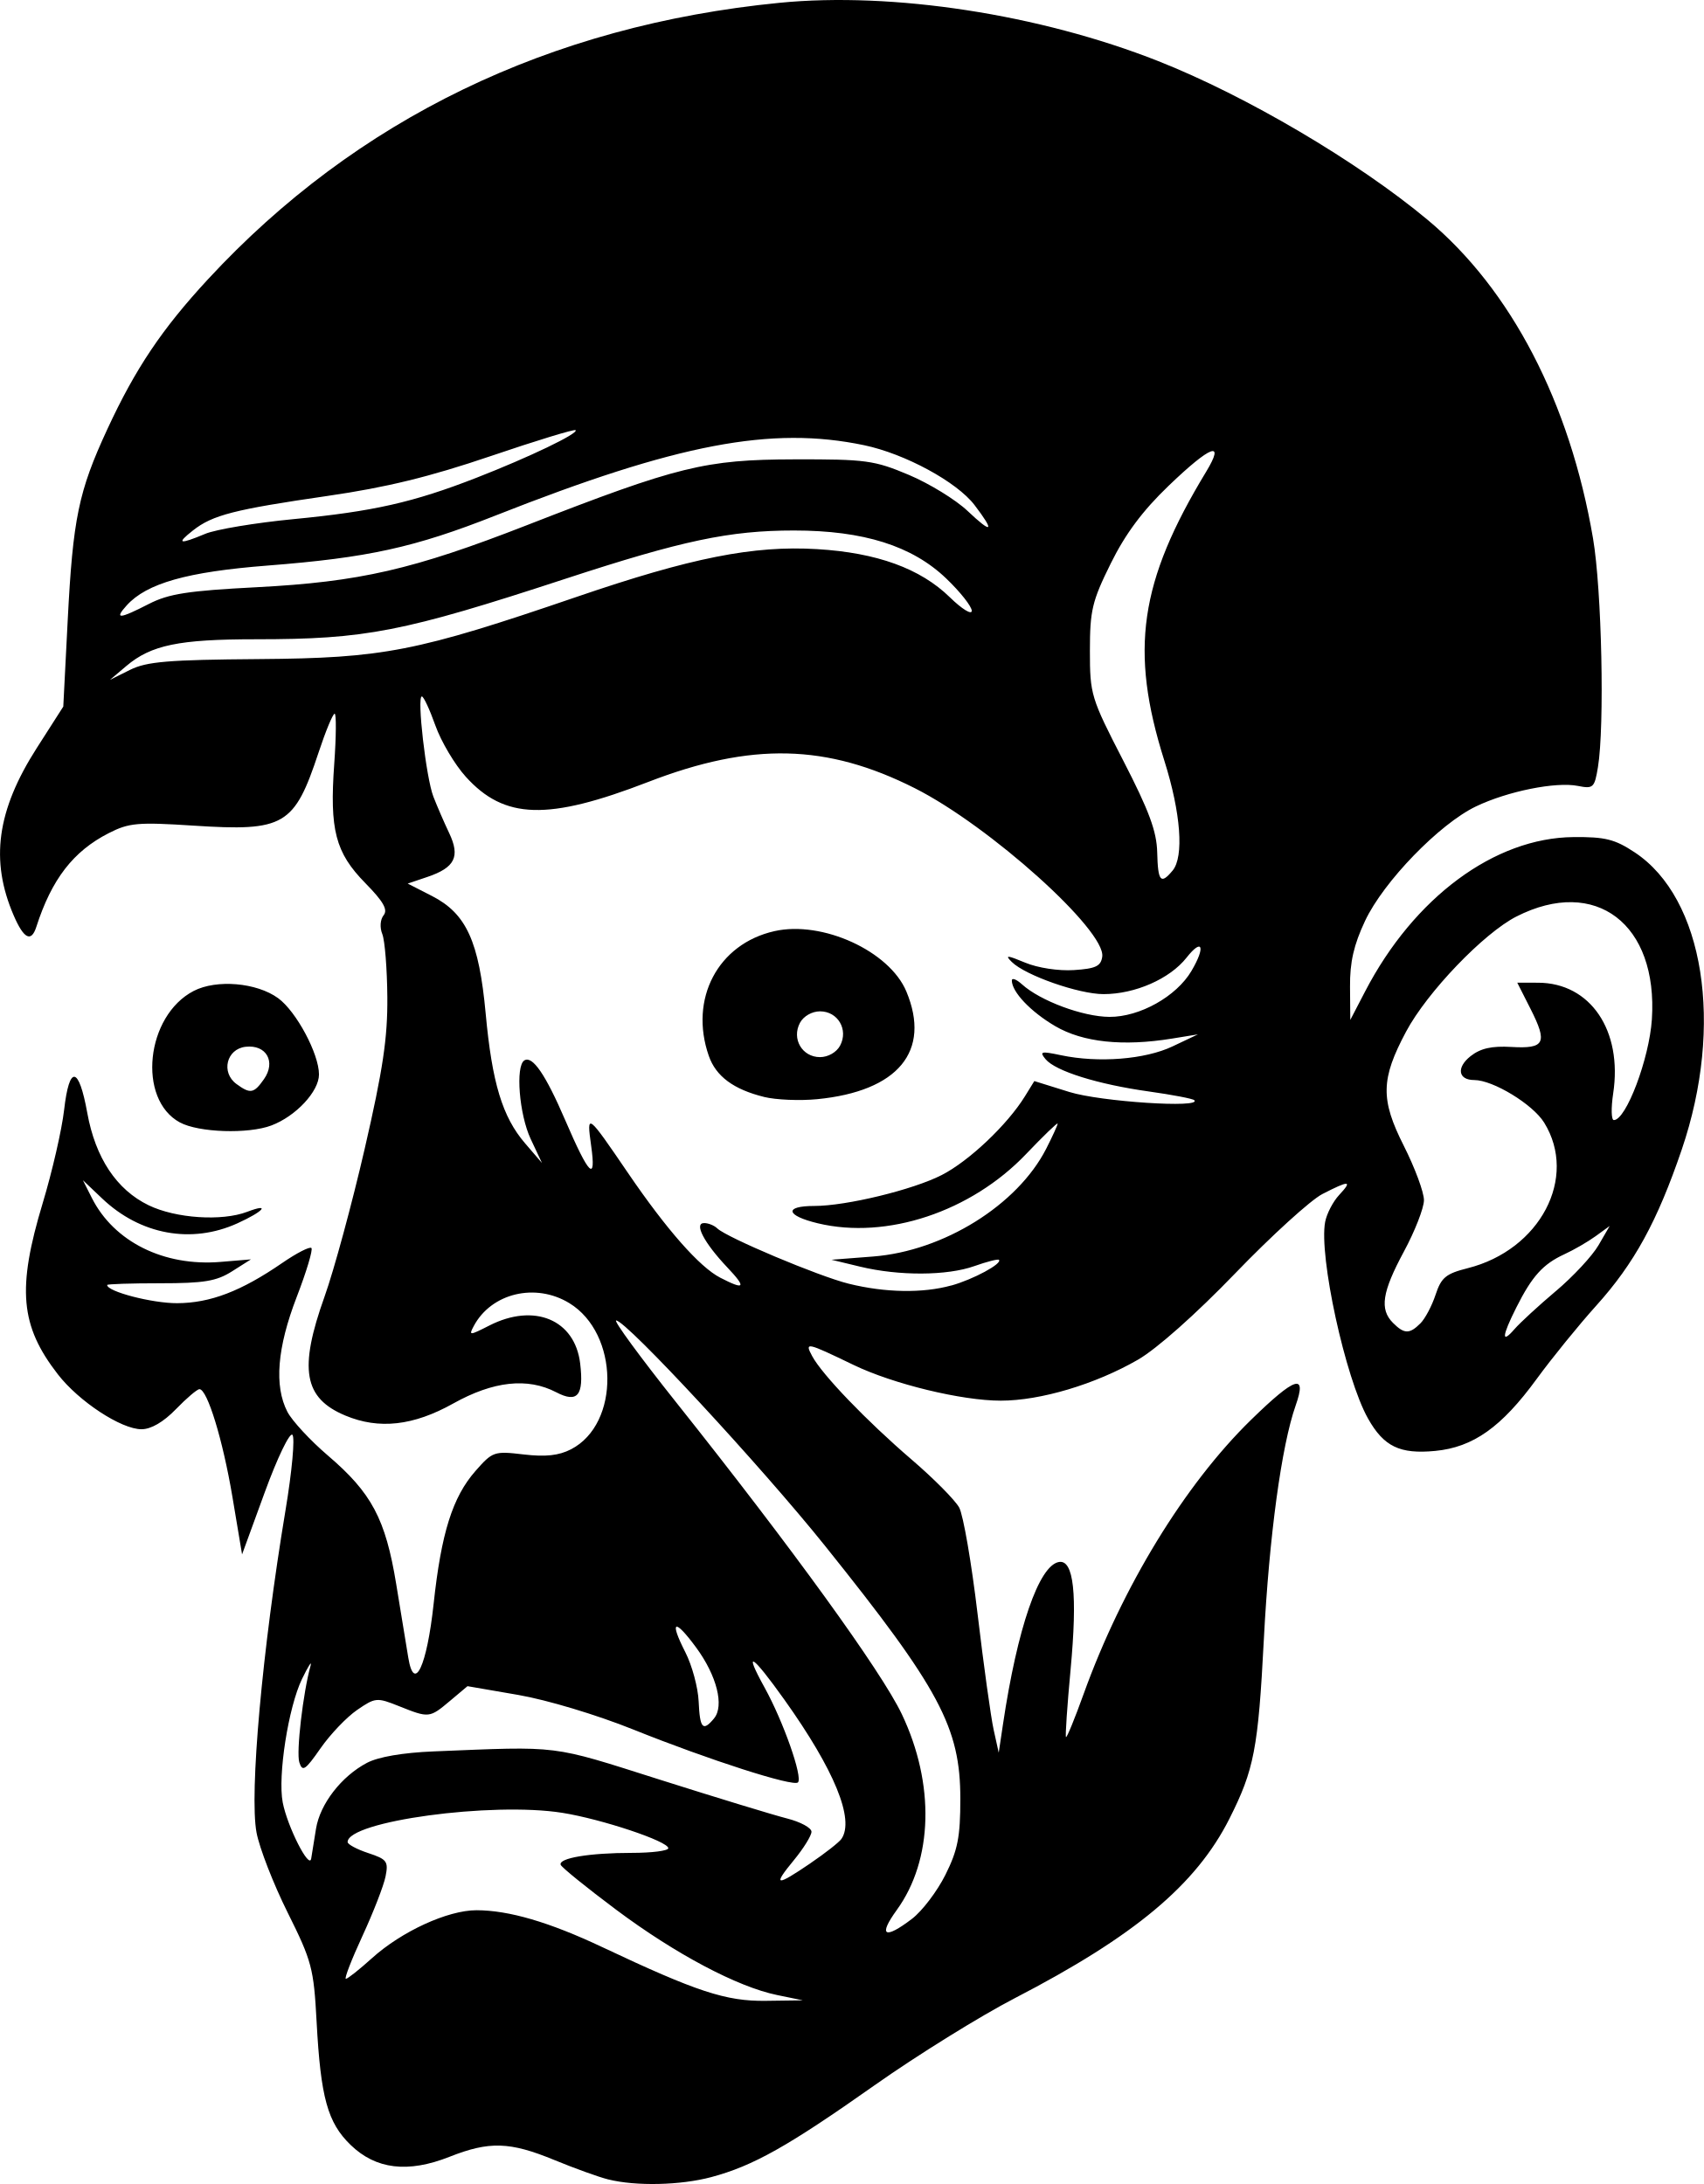
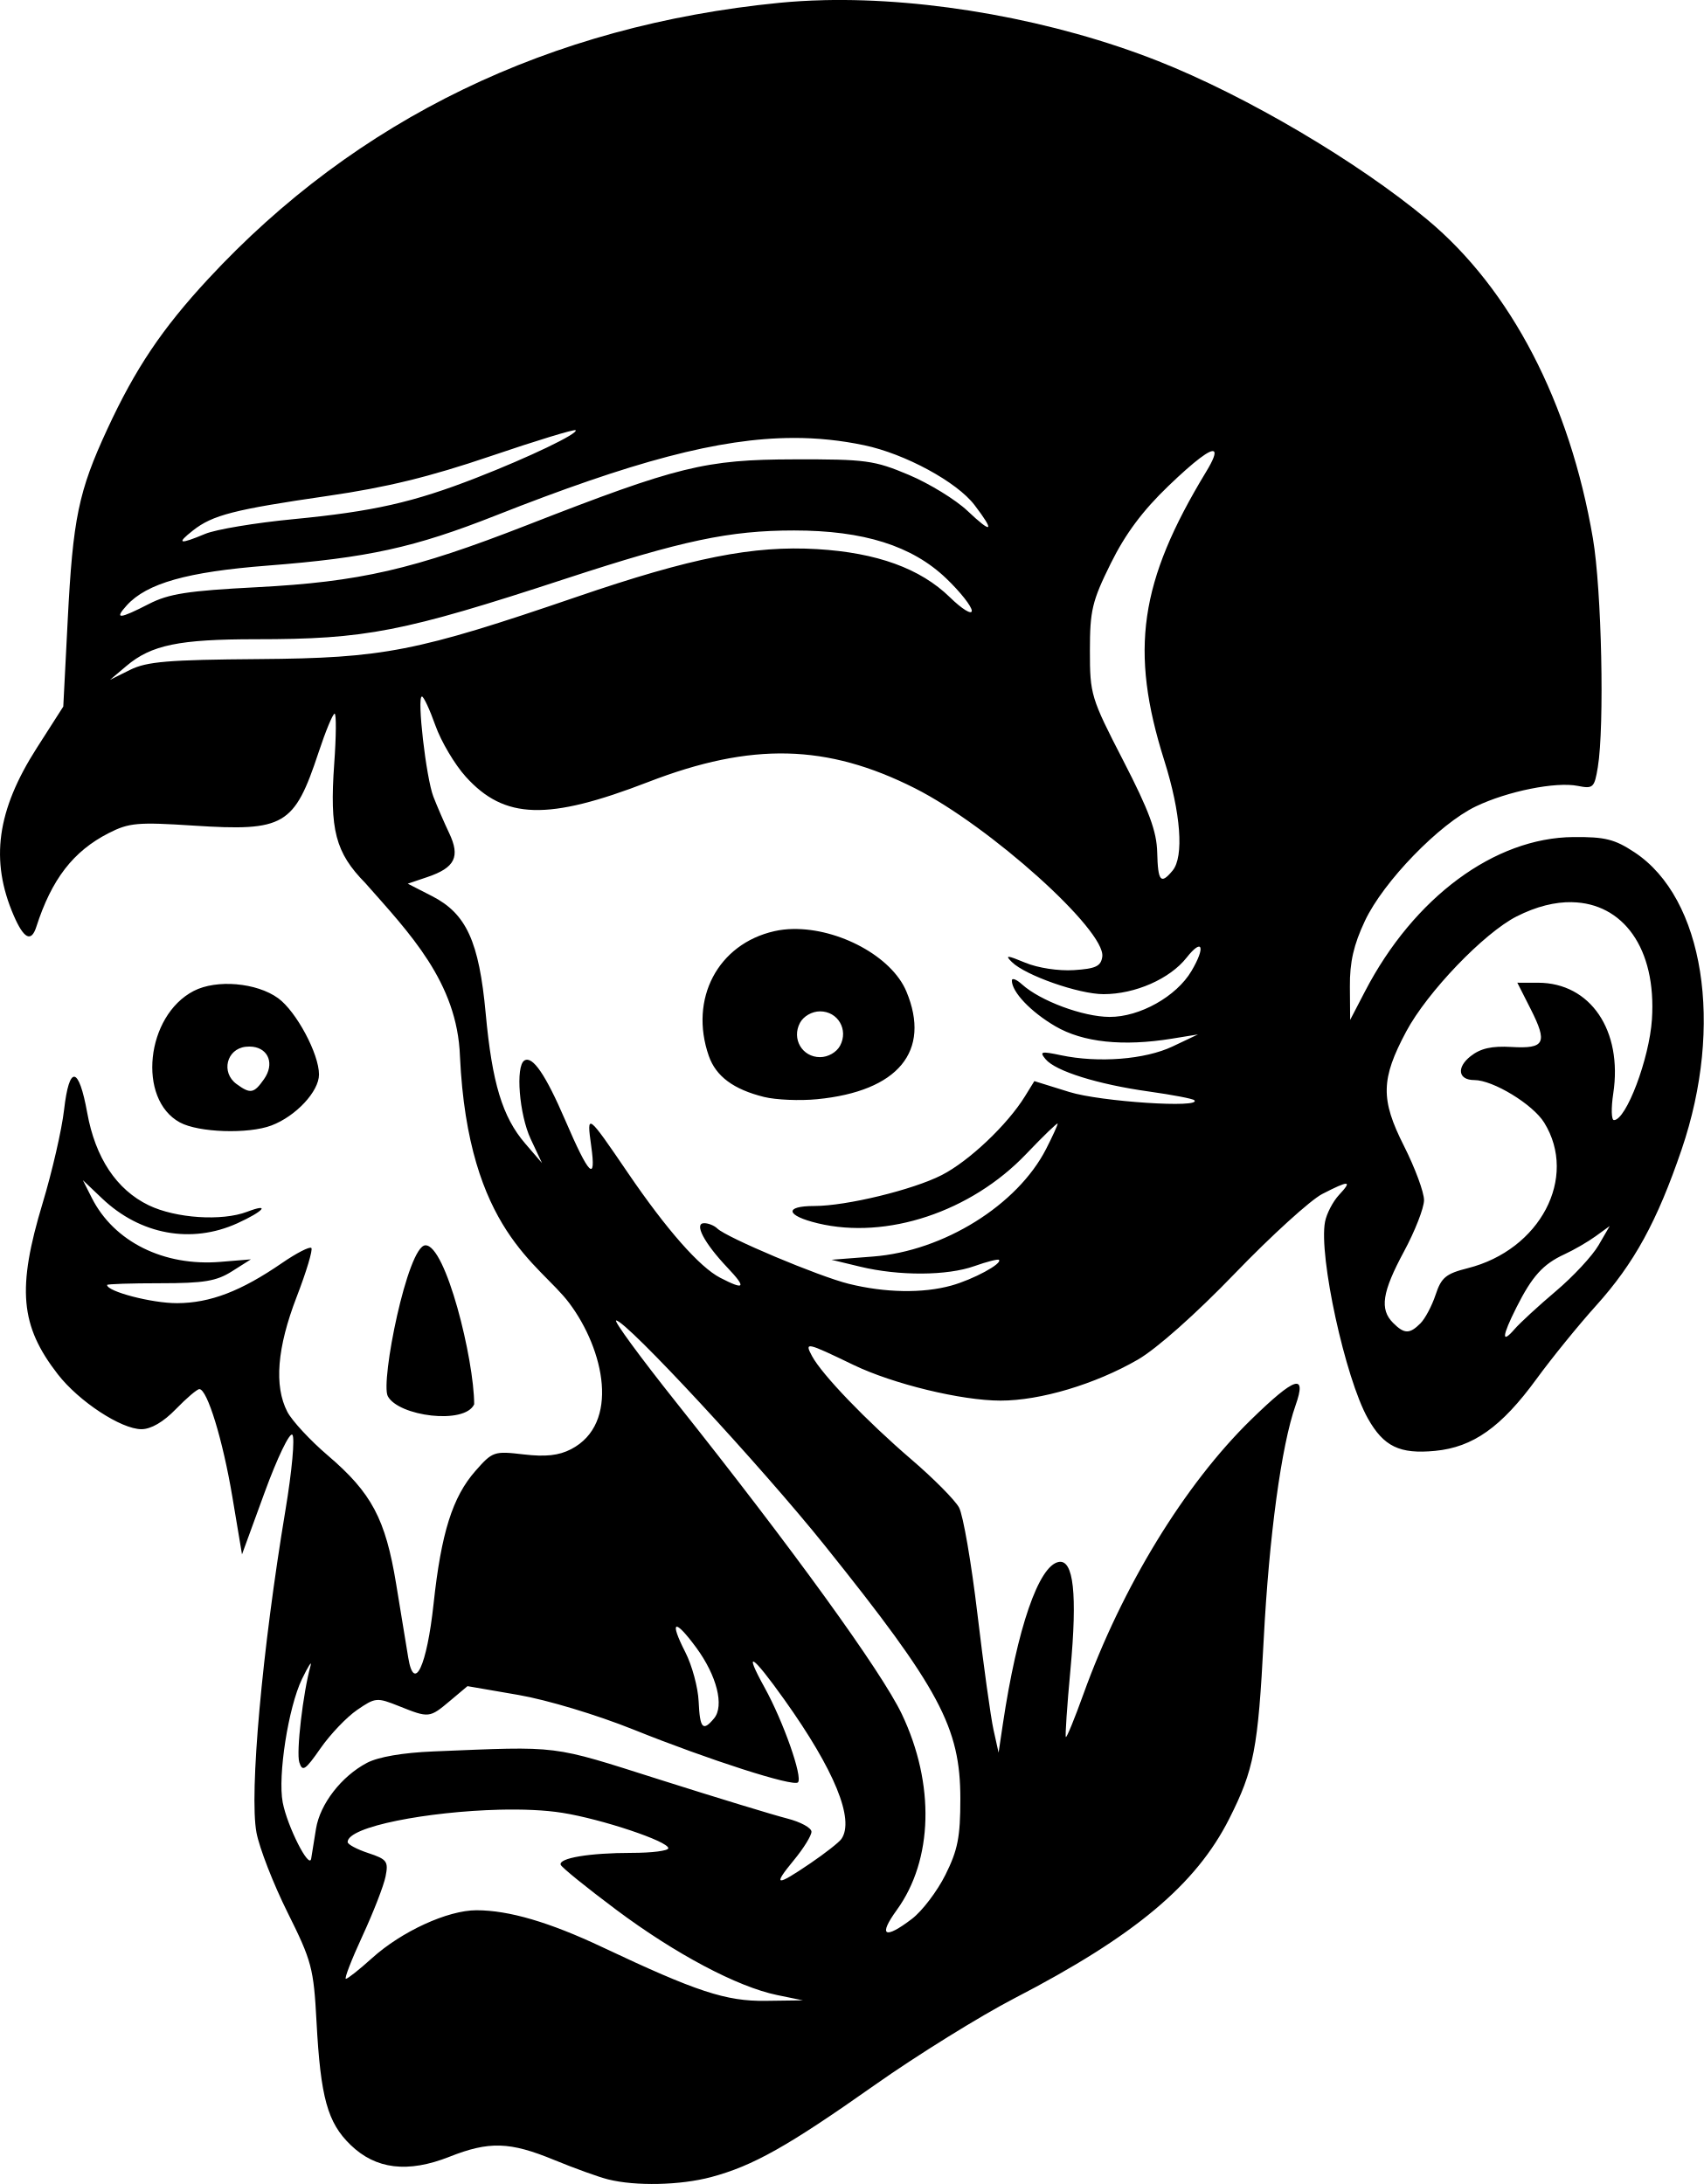
- <svg xmlns="http://www.w3.org/2000/svg" width="78.728mm" height="100.942mm" viewBox="0 0 78.728 100.942" version="1.1" id="svg1" xml:space="preserve">
-   <path style="fill:#000000" d="m 28.101,100.73 c -0.437,-0.109 -1.558,-0.514 -2.493,-0.899 -2.051,-0.845 -3.002,-0.874 -4.839,-0.146 -1.92,0.76 -3.402,0.582 -4.569,-0.549 -1.064,-1.031 -1.383,-2.188 -1.571,-5.693 -0.132,-2.473 -0.22,-2.803 -1.338,-5.047 -0.658,-1.321 -1.305,-2.985 -1.438,-3.698 -0.335,-1.791 0.264,-8.443 1.339,-14.894 0.301,-1.805 0.443,-3.366 0.319,-3.49 -0.124,-0.123 -0.699,1.071 -1.276,2.653 l -1.05,2.876 -0.445,-2.654 c -0.443,-2.638 -1.16,-4.983 -1.525,-4.983 -0.105,0 -0.595,0.417 -1.088,0.926 -0.574,0.592 -1.146,0.926 -1.588,0.926 -0.939,0 -2.894,-1.284 -3.867,-2.54 -1.74,-2.244 -1.892,-3.958 -0.699,-7.911 0.439,-1.455 0.885,-3.396 0.99,-4.312 0.24,-2.088 0.677,-2.03 1.07,0.143 0.376,2.079 1.354,3.552 2.837,4.269 1.249,0.605 3.381,0.747 4.547,0.303 1.107,-0.421 0.772,-0.023 -0.446,0.53 -2.125,0.965 -4.483,0.532 -6.249,-1.145 l -0.891,-0.846 0.414,0.821 c 1.022,2.025 3.329,3.171 5.944,2.954 l 1.406,-0.117 -0.872,0.552 c -0.722,0.457 -1.293,0.552 -3.322,0.552 -1.348,0 -2.45,0.036 -2.45,0.08 0,0.304 2.081,0.845 3.233,0.841 1.53,-0.006 2.957,-0.552 4.855,-1.858 0.666,-0.458 1.273,-0.77 1.35,-0.693 0.077,0.077 -0.229,1.097 -0.68,2.266 -0.904,2.345 -1.047,4.111 -0.43,5.305 0.215,0.415 1.055,1.322 1.867,2.017 2.028,1.732 2.667,2.933 3.16,5.939 0.226,1.379 0.478,2.912 0.559,3.406 0.271,1.653 0.86,0.402 1.171,-2.486 0.353,-3.277 0.875,-4.934 1.932,-6.139 0.793,-0.903 0.862,-0.927 2.227,-0.766 1.015,0.119 1.627,0.052 2.191,-0.239 2.276,-1.177 2.225,-5.35 -0.082,-6.756 -1.561,-0.952 -3.599,-0.464 -4.412,1.057 -0.241,0.45 -0.202,0.449 0.719,-0.021 2.074,-1.057 3.954,-0.272 4.196,1.753 0.178,1.484 -0.122,1.845 -1.106,1.332 -1.323,-0.69 -2.906,-0.517 -4.76,0.52 -1.842,1.03 -3.428,1.207 -4.983,0.557 -1.927,-0.805 -2.161,-2.147 -0.96,-5.504 0.432,-1.208 1.266,-4.279 1.852,-6.824 0.845,-3.667 1.062,-5.122 1.047,-7.011 -0.01,-1.312 -0.115,-2.623 -0.232,-2.914 -0.124,-0.307 -0.098,-0.673 0.061,-0.872 0.205,-0.256 -0.012,-0.635 -0.846,-1.485 -1.383,-1.409 -1.656,-2.457 -1.436,-5.514 0.091,-1.273 0.099,-2.315 0.018,-2.315 -0.082,0 -0.415,0.804 -0.74,1.786 -1.124,3.395 -1.576,3.659 -5.776,3.387 -2.584,-0.167 -2.983,-0.132 -3.924,0.348 -1.638,0.836 -2.635,2.128 -3.345,4.335 -0.233,0.724 -0.577,0.55 -1.043,-0.529 -1.099,-2.544 -0.781,-4.856 1.068,-7.746 l 1.222,-1.91 0.204,-3.98 c 0.242,-4.719 0.499,-5.962 1.83,-8.838 1.298,-2.806 2.529,-4.639 4.655,-6.936 C 16.468,5.496 25.399,1.176 36.016,0.13 c 5.229,-0.515 12.022,0.53 17.499,2.693 4.062,1.604 9.218,4.644 12.448,7.337 3.857,3.217 6.575,8.451 7.644,14.724 0.405,2.375 0.54,8.678 0.227,10.574 -0.157,0.952 -0.217,1.008 -0.923,0.867 -1.018,-0.204 -3.249,0.245 -4.715,0.948 -1.686,0.809 -4.268,3.474 -5.121,5.287 -0.523,1.111 -0.705,1.908 -0.696,3.043 l 0.012,1.538 0.688,-1.323 c 2.254,-4.337 5.981,-7.097 9.625,-7.129 1.465,-0.013 1.91,0.098 2.83,0.707 3.205,2.12 4.132,7.98 2.174,13.732 -1.133,3.328 -2.196,5.268 -3.953,7.218 -0.806,0.895 -2.045,2.42 -2.753,3.39 -1.626,2.229 -2.933,3.155 -4.689,3.324 -1.634,0.157 -2.374,-0.201 -3.104,-1.5 -1.046,-1.86 -2.278,-7.52 -1.979,-9.086 0.073,-0.38 0.363,-0.938 0.645,-1.241 0.635,-0.681 0.479,-0.691 -0.775,-0.045 -0.54,0.278 -2.351,1.926 -4.024,3.662 -1.822,1.89 -3.626,3.493 -4.498,3.995 -1.97,1.136 -4.502,1.892 -6.336,1.892 -1.81,0 -4.97,-0.767 -6.804,-1.652 -2.184,-1.054 -2.267,-1.071 -1.912,-0.409 0.459,0.858 2.515,2.997 4.6,4.787 1.019,0.874 2.006,1.871 2.194,2.214 0.188,0.344 0.57,2.558 0.85,4.92 0.28,2.362 0.614,4.771 0.743,5.353 l 0.234,1.058 0.198,-1.323 c 0.662,-4.434 1.656,-7.321 2.579,-7.491 0.691,-0.127 0.867,1.494 0.543,4.977 -0.156,1.673 -0.251,3.075 -0.212,3.115 0.039,0.04 0.405,-0.853 0.812,-1.984 1.783,-4.952 4.675,-9.69 7.742,-12.682 2.045,-1.995 2.591,-2.17 2.058,-0.66 -0.653,1.851 -1.223,6.041 -1.47,10.813 -0.262,5.052 -0.448,6.018 -1.592,8.288 -1.538,3.05 -4.379,5.426 -9.916,8.293 -1.601,0.829 -4.518,2.641 -6.482,4.027 -3.996,2.819 -5.605,3.724 -7.541,4.242 -1.424,0.381 -3.485,0.427 -4.763,0.107 z m 7.805,-8.522 c -1.834,-0.377 -4.704,-1.9 -7.439,-3.945 -1.366,-1.022 -2.518,-1.955 -2.56,-2.074 -0.11,-0.31 1.328,-0.551 3.285,-0.551 0.928,0 1.687,-0.097 1.687,-0.216 0,-0.318 -3.067,-1.343 -4.895,-1.635 -3.249,-0.519 -9.922,0.389 -9.922,1.35 0,0.107 0.429,0.337 0.953,0.51 0.866,0.286 0.939,0.385 0.799,1.084 -0.085,0.423 -0.565,1.66 -1.068,2.749 -0.503,1.088 -0.847,1.979 -0.765,1.979 0.082,0 0.623,-0.428 1.203,-0.952 1.374,-1.241 3.503,-2.218 4.831,-2.218 1.498,7.9e-4 3.371,0.55 5.821,1.708 4.355,2.057 5.71,2.503 7.541,2.479 l 1.72,-0.023 z m 6.232,-3.521 c 0.472,-0.36 1.167,-1.276 1.546,-2.036 0.571,-1.145 0.689,-1.748 0.689,-3.513 -3.2e-4,-3.296 -0.952,-5.077 -6.249,-11.687 -2.956,-3.689 -9.192,-10.42 -9.654,-10.42 -0.131,0 1.112,1.697 2.762,3.77 5.362,6.738 9.503,12.46 10.436,14.423 1.536,3.228 1.446,6.737 -0.232,9.054 -0.872,1.203 -0.57,1.379 0.702,0.409 z m -4.692,-2.57 c 0.681,-0.463 1.326,-0.969 1.433,-1.124 0.617,-0.895 -0.32,-3.184 -2.633,-6.431 -1.508,-2.117 -1.912,-2.364 -0.914,-0.558 0.865,1.566 1.771,4.144 1.538,4.377 -0.213,0.213 -4.111,-1.04 -7.602,-2.442 -1.699,-0.683 -3.985,-1.37 -5.322,-1.601 l -2.345,-0.405 -0.805,0.677 c -0.949,0.799 -0.972,0.801 -2.351,0.25 -1.032,-0.413 -1.099,-0.407 -1.944,0.172 -0.481,0.33 -1.242,1.127 -1.69,1.771 -0.709,1.019 -0.837,1.103 -0.981,0.648 -0.148,-0.467 0.172,-3.213 0.52,-4.465 0.073,-0.263 -0.105,0.015 -0.396,0.616 -0.63,1.303 -1.126,4.473 -0.891,5.703 0.212,1.111 1.232,3.124 1.316,2.596 0.034,-0.218 0.135,-0.84 0.223,-1.381 0.187,-1.145 1.173,-2.421 2.354,-3.043 0.523,-0.276 1.657,-0.471 3.077,-0.529 5.91,-0.241 5.362,-0.31 10.451,1.305 2.619,0.831 5.269,1.639 5.887,1.796 0.618,0.157 1.124,0.432 1.124,0.612 0,0.18 -0.366,0.77 -0.813,1.313 -0.994,1.206 -0.839,1.235 0.765,0.144 z m -4.453,-6.695 c 0.481,-0.579 0.128,-1.976 -0.826,-3.274 -1.008,-1.371 -1.255,-1.263 -0.499,0.219 0.309,0.605 0.585,1.628 0.614,2.273 0.056,1.255 0.194,1.406 0.712,0.783 z m 38.9,-19.751 c 0.798,-0.675 1.683,-1.627 1.967,-2.117 l 0.516,-0.89 -0.648,0.47 c -0.357,0.259 -1.008,0.636 -1.448,0.838 -0.984,0.453 -1.49,1.013 -2.213,2.451 -0.674,1.341 -0.706,1.721 -0.084,1.003 0.252,-0.291 1.111,-1.081 1.909,-1.756 z m -6.262,1.494 c 0.217,-0.217 0.533,-0.813 0.701,-1.324 0.263,-0.797 0.475,-0.972 1.482,-1.226 3.349,-0.843 5.106,-4.188 3.535,-6.729 -0.524,-0.848 -2.364,-1.968 -3.233,-1.968 -0.742,0 -0.831,-0.579 -0.169,-1.102 0.46,-0.363 0.976,-0.48 1.887,-0.427 1.548,0.09 1.684,-0.182 0.884,-1.763 l -0.611,-1.207 0.956,9.9e-4 c 2.421,0.002 3.918,2.208 3.475,5.121 -0.102,0.675 -0.088,1.228 0.032,1.228 0.565,0 1.637,-2.84 1.756,-4.652 0.29,-4.414 -2.597,-6.613 -6.25,-4.761 -1.512,0.766 -4.134,3.499 -5.106,5.323 -1.171,2.196 -1.19,3.133 -0.105,5.281 0.514,1.019 0.933,2.15 0.93,2.514 -0.003,0.364 -0.419,1.43 -0.925,2.369 -1.012,1.878 -1.133,2.672 -0.504,3.301 0.518,0.518 0.763,0.522 1.264,0.021 z m -21.673,-1.75 c 1.009,-0.28 2.37,-1.015 2.198,-1.187 -0.046,-0.046 -0.556,0.084 -1.133,0.289 -1.264,0.45 -3.481,0.461 -5.282,0.026 l -1.323,-0.319 1.921,-0.149 c 3.259,-0.253 6.673,-2.379 8.001,-4.981 0.291,-0.571 0.53,-1.094 0.53,-1.162 0,-0.068 -0.657,0.566 -1.46,1.408 -2.543,2.666 -6.44,3.963 -9.619,3.2 -1.485,-0.356 -1.578,-0.802 -0.167,-0.802 1.481,0 4.558,-0.747 5.891,-1.43 1.258,-0.644 3.032,-2.324 3.843,-3.639 l 0.434,-0.703 1.621,0.505 c 1.439,0.448 6.148,0.757 5.769,0.378 -0.069,-0.069 -1.012,-0.25 -2.095,-0.402 -2.366,-0.331 -4.319,-0.942 -4.776,-1.493 -0.295,-0.356 -0.211,-0.378 0.707,-0.184 1.736,0.366 3.888,0.197 5.159,-0.406 l 1.175,-0.557 -1.191,0.194 c -2.276,0.371 -4.126,0.175 -5.404,-0.574 -1.133,-0.664 -2.004,-1.581 -2.004,-2.11 0,-0.136 0.21,-0.056 0.468,0.177 0.845,0.765 2.818,1.499 4.043,1.505 1.395,0.007 3.092,-0.943 3.787,-2.121 0.664,-1.124 0.508,-1.548 -0.227,-0.615 -0.772,0.979 -2.377,1.684 -3.834,1.684 -1.142,0 -3.609,-0.864 -4.238,-1.485 -0.331,-0.327 -0.229,-0.322 0.619,0.031 0.583,0.243 1.541,0.389 2.249,0.343 1.006,-0.065 1.247,-0.179 1.31,-0.618 0.173,-1.208 -5.202,-6.042 -8.658,-7.787 -4.067,-2.053 -7.55,-2.135 -12.321,-0.29 -4.643,1.795 -6.642,1.737 -8.432,-0.244 -0.509,-0.564 -1.14,-1.629 -1.402,-2.366 -0.262,-0.738 -0.543,-1.342 -0.625,-1.342 -0.237,0 0.195,3.755 0.531,4.626 0.168,0.434 0.496,1.193 0.73,1.685 0.52,1.095 0.27,1.599 -1.006,2.031 l -0.908,0.307 1.121,0.574 c 1.587,0.812 2.173,2.095 2.481,5.431 0.296,3.209 0.772,4.779 1.819,5.998 l 0.782,0.911 -0.522,-1.112 c -0.53,-1.129 -0.71,-3.371 -0.292,-3.629 0.376,-0.232 0.981,0.652 1.886,2.756 1.107,2.573 1.441,2.904 1.201,1.191 -0.215,-1.54 -0.19,-1.521 1.704,1.258 1.78,2.612 3.303,4.343 4.258,4.836 1.141,0.59 1.224,0.472 0.331,-0.472 -1.078,-1.139 -1.555,-2.051 -1.072,-2.051 0.194,0 0.466,0.11 0.605,0.245 0.434,0.422 4.688,2.214 6.072,2.557 1.688,0.418 3.423,0.448 4.745,0.081 z m -8.652,-8.716 c -1.411,-0.348 -2.227,-0.953 -2.555,-1.897 -0.919,-2.635 0.419,-5.177 3.034,-5.766 2.211,-0.499 5.314,0.921 6.094,2.789 1.153,2.759 -0.381,4.611 -4.121,4.978 -0.8,0.078 -1.904,0.032 -2.452,-0.103 z m 3.51,-2.369 c 0.396,-0.74 -0.099,-1.587 -0.926,-1.587 -0.372,0 -0.762,0.223 -0.926,0.529 -0.396,0.74 0.099,1.587 0.926,1.587 0.372,0 0.762,-0.223 0.926,-0.529 z m 15.364,-8.091 c 0.534,-0.643 0.382,-2.668 -0.382,-5.086 -1.61,-5.096 -1.152,-8.258 1.932,-13.348 0.897,-1.48 0.217,-1.226 -1.735,0.649 -1.2,1.152 -1.996,2.221 -2.672,3.589 -0.861,1.742 -0.963,2.168 -0.963,4.034 0,2.023 0.046,2.175 1.54,5.076 1.196,2.323 1.547,3.271 1.57,4.246 0.032,1.345 0.162,1.499 0.709,0.84 z m -42.219,-9.777 c 5.767,-0.044 7.279,-0.34 14.684,-2.875 5.297,-1.813 8.163,-2.383 11.108,-2.207 2.763,0.165 4.772,0.894 6.137,2.227 0.556,0.543 1.011,0.824 1.011,0.624 0,-0.2 -0.531,-0.873 -1.181,-1.495 -1.575,-1.509 -3.82,-2.217 -7.032,-2.217 -2.98,0 -5.156,0.46 -10.573,2.235 -7.501,2.458 -9.213,2.792 -14.307,2.792 -3.538,0 -4.825,0.266 -5.971,1.236 l -0.756,0.64 0.926,-0.461 c 0.772,-0.384 1.76,-0.467 5.953,-0.499 z m -5.083,-2.548 c 0.917,-0.471 1.798,-0.608 4.973,-0.773 4.765,-0.248 7.234,-0.815 12.503,-2.871 6.972,-2.72 8.226,-3.029 12.346,-3.039 3.308,-0.008 3.699,0.045 5.292,0.717 0.946,0.399 2.166,1.147 2.712,1.664 1.149,1.088 1.278,0.981 0.325,-0.269 -0.817,-1.071 -3.215,-2.371 -5.101,-2.766 -4.286,-0.897 -8.618,-0.07 -17.029,3.249 -3.757,1.483 -5.892,1.951 -10.541,2.314 -3.711,0.29 -5.579,0.818 -6.504,1.841 -0.591,0.653 -0.346,0.637 1.025,-0.068 z m 2.603,-3.24 c 0.491,-0.205 2.321,-0.51 4.067,-0.679 3.697,-0.356 5.546,-0.774 8.467,-1.913 2.439,-0.951 4.729,-2.051 4.581,-2.2 -0.056,-0.056 -1.824,0.484 -3.929,1.2 -2.813,0.956 -4.809,1.444 -7.531,1.839 -4.312,0.626 -5.315,0.883 -6.218,1.594 -0.789,0.621 -0.641,0.662 0.563,0.16 z m -1.171,27.203 c -1.979,-1.073 -1.572,-4.933 0.64,-6.077 1.055,-0.545 2.911,-0.387 3.901,0.334 0.838,0.61 1.888,2.571 1.888,3.526 0,0.785 -1.069,1.931 -2.2,2.358 -1.07,0.404 -3.364,0.328 -4.228,-0.141 z m 3.887,-2 c 0.564,-0.805 0.108,-1.607 -0.85,-1.496 -0.883,0.102 -1.148,1.188 -0.42,1.721 0.64,0.468 0.805,0.439 1.27,-0.225 z" />
+ <svg xmlns="http://www.w3.org/2000/svg" width="78.728mm" height="100.942mm" viewBox="0 0 78.728 100.942" version="1.1" xml:space="preserve">
+   <g transform="translate(-78.93022,-95.17823)">
+     <path style="fill:#000000" d="m 116.975,95.187 c -0.697,0.017 -1.375,0.057 -2.029,0.121 -10.617,1.046 -19.548,5.367 -26.404,12.772 -2.126,2.296 -3.357,4.13 -4.655,6.936 -1.331,2.876 -1.588,4.119 -1.829,8.838 l -0.204,3.981 -1.222,1.91 c -1.849,2.89 -2.168,5.201 -1.068,7.746 0.466,1.079 0.81,1.253 1.043,0.529 0.709,-2.207 1.707,-3.5 3.345,-4.336 0.94,-0.48 1.339,-0.515 3.923,-0.347 4.201,0.272 4.652,0.008 5.776,-3.387 0.325,-0.982 0.658,-1.786 0.74,-1.786 0.082,0 0.074,1.042 -0.018,2.315 -0.219,3.056 0.054,4.105 1.437,5.513 2.03,2.303 4.252,4.581 4.373,8.008 0.379,8.081 3.671,9.566 5.049,11.404 1.621,2.162 2.357,5.579 0.082,6.756 -0.564,0.291 -1.176,0.359 -2.191,0.239 -1.364,-0.16 -1.434,-0.137 -2.227,0.766 -1.057,1.204 -1.579,2.862 -1.932,6.139 -0.311,2.888 -0.9,4.139 -1.171,2.486 -0.081,-0.494 -0.332,-2.027 -0.559,-3.406 -0.493,-3.006 -1.132,-4.207 -3.16,-5.939 -0.813,-0.694 -1.653,-1.602 -1.868,-2.016 -0.617,-1.194 -0.474,-2.961 0.43,-5.305 0.451,-1.169 0.757,-2.189 0.68,-2.266 -0.077,-0.077 -0.685,0.235 -1.35,0.692 -1.898,1.306 -3.324,1.853 -4.854,1.859 -1.152,0.005 -3.233,-0.537 -3.233,-0.841 0,-0.044 1.102,-0.08 2.45,-0.08 2.029,0 2.6,-0.095 3.322,-0.552 l 0.872,-0.552 -1.406,0.116 c -2.616,0.217 -4.922,-0.929 -5.944,-2.954 l -0.414,-0.821 0.891,0.846 c 1.765,1.677 4.124,2.11 6.249,1.145 1.218,-0.553 1.553,-0.951 0.446,-0.53 -1.166,0.443 -3.298,0.301 -4.547,-0.303 -1.483,-0.718 -2.461,-2.19 -2.837,-4.269 -0.393,-2.173 -0.83,-2.232 -1.07,-0.143 -0.105,0.917 -0.551,2.857 -0.99,4.312 -1.193,3.954 -1.042,5.667 0.699,7.911 0.974,1.256 2.929,2.54 3.867,2.54 0.441,0 1.014,-0.334 1.587,-0.926 0.494,-0.509 0.983,-0.926 1.088,-0.926 0.365,0 1.083,2.345 1.525,4.983 l 0.445,2.655 1.05,-2.876 c 0.578,-1.582 1.152,-2.776 1.276,-2.654 0.125,0.123 -0.018,1.685 -0.319,3.49 -1.076,6.451 -1.674,13.103 -1.339,14.894 0.133,0.713 0.78,2.377 1.438,3.698 1.118,2.244 1.205,2.575 1.337,5.047 0.188,3.505 0.507,4.661 1.571,5.693 1.167,1.132 2.649,1.31 4.569,0.55 1.837,-0.727 2.789,-0.699 4.839,0.146 0.935,0.385 2.056,0.79 2.493,0.899 1.278,0.32 3.338,0.274 4.763,-0.107 1.936,-0.518 3.545,-1.423 7.541,-4.242 1.965,-1.386 4.882,-3.198 6.482,-4.027 5.537,-2.867 8.378,-5.244 9.916,-8.294 1.145,-2.27 1.33,-3.235 1.592,-8.287 0.248,-4.772 0.817,-8.962 1.47,-10.813 0.533,-1.51 -0.014,-1.335 -2.058,0.66 -3.066,2.992 -5.959,7.729 -7.742,12.681 -0.407,1.131 -0.773,2.024 -0.812,1.984 -0.039,-0.04 0.056,-1.442 0.212,-3.115 0.324,-3.484 0.147,-5.105 -0.543,-4.977 -0.923,0.17 -1.917,3.057 -2.58,7.491 l -0.197,1.323 -0.235,-1.058 c -0.129,-0.582 -0.463,-2.991 -0.743,-5.353 -0.28,-2.362 -0.662,-4.576 -0.85,-4.92 -0.188,-0.344 -1.175,-1.34 -2.194,-2.214 -2.086,-1.79 -4.141,-3.929 -4.6,-4.787 -0.354,-0.662 -0.272,-0.645 1.912,0.409 1.834,0.885 4.994,1.652 6.804,1.652 1.834,0 4.366,-0.756 6.336,-1.892 0.872,-0.503 2.676,-2.105 4.498,-3.996 1.673,-1.736 3.485,-3.383 4.025,-3.661 1.254,-0.645 1.41,-0.636 0.775,0.045 -0.282,0.303 -0.572,0.861 -0.645,1.241 -0.299,1.566 0.934,7.226 1.979,9.086 0.731,1.3 1.47,1.657 3.104,1.5 1.756,-0.169 3.063,-1.095 4.689,-3.324 0.708,-0.97 1.946,-2.495 2.753,-3.39 1.757,-1.949 2.819,-3.889 3.953,-7.218 1.959,-5.751 1.031,-11.611 -2.174,-13.731 -0.919,-0.608 -1.364,-0.72 -2.83,-0.707 -3.644,0.032 -7.371,2.792 -9.625,7.129 l -0.688,1.323 -0.012,-1.538 c -0.009,-1.135 0.173,-1.932 0.696,-3.043 0.854,-1.814 3.435,-4.478 5.122,-5.287 1.466,-0.703 3.697,-1.152 4.715,-0.948 0.706,0.141 0.766,0.085 0.923,-0.867 0.313,-1.896 0.178,-8.199 -0.227,-10.574 -1.069,-6.272 -3.786,-11.506 -7.643,-14.724 -3.229,-2.693 -8.386,-5.733 -12.448,-7.337 -4.792,-1.893 -10.592,-2.93 -15.47,-2.814 z m -11.448,19.874 c 0.148,0.148 -2.142,1.248 -4.581,2.199 -2.921,1.14 -4.77,1.557 -8.467,1.914 -1.746,0.168 -3.576,0.473 -4.067,0.679 -1.204,0.503 -1.352,0.461 -0.563,-0.159 0.903,-0.711 1.906,-0.968 6.218,-1.594 2.723,-0.395 4.718,-0.883 7.531,-1.839 2.105,-0.716 3.873,-1.255 3.929,-1.199 z m 10.045,0.358 c 1.14,-0.003 2.215,0.113 3.287,0.337 1.886,0.395 4.284,1.694 5.1,2.765 0.953,1.25 0.824,1.357 -0.325,0.269 -0.546,-0.517 -1.766,-1.265 -2.712,-1.664 -1.593,-0.671 -1.983,-0.725 -5.292,-0.717 -4.119,0.009 -5.373,0.318 -12.345,3.039 -5.269,2.056 -7.738,2.623 -12.503,2.871 -3.175,0.165 -4.056,0.302 -4.973,0.774 -1.371,0.705 -1.616,0.721 -1.025,0.068 0.926,-1.023 2.793,-1.552 6.505,-1.841 4.649,-0.363 6.784,-0.831 10.541,-2.314 6.308,-2.489 10.321,-3.577 13.742,-3.586 z m 19.448,0.626 c 0.091,0.073 -0.023,0.385 -0.36,0.939 -3.084,5.089 -3.542,8.251 -1.932,13.348 0.764,2.418 0.916,4.442 0.382,5.085 -0.547,0.659 -0.677,0.505 -0.71,-0.84 -0.023,-0.975 -0.373,-1.922 -1.57,-4.246 -1.494,-2.901 -1.54,-3.053 -1.54,-5.076 0,-1.865 0.102,-2.291 0.963,-4.034 0.676,-1.368 1.472,-2.437 2.672,-3.589 1.22,-1.171 1.943,-1.71 2.094,-1.588 z m -19.4,3.651 c 3.212,0 5.456,0.707 7.032,2.217 0.65,0.622 1.181,1.296 1.181,1.496 0,0.2 -0.455,-0.081 -1.011,-0.624 -1.365,-1.333 -3.374,-2.062 -6.137,-2.227 -2.945,-0.176 -5.811,0.393 -11.108,2.207 -7.406,2.535 -8.918,2.831 -14.684,2.875 -4.193,0.032 -5.181,0.115 -5.953,0.499 l -0.926,0.46 0.757,-0.64 c 1.145,-0.97 2.432,-1.236 5.97,-1.236 5.095,0 6.807,-0.334 14.308,-2.792 5.417,-1.775 7.593,-2.235 10.573,-2.235 z m -17.196,7.673 c 0.082,0 0.363,0.604 0.625,1.342 0.262,0.738 0.893,1.803 1.402,2.366 1.79,1.981 3.789,2.039 8.432,0.244 4.772,-1.845 8.255,-1.762 12.322,0.29 3.456,1.745 8.83,6.578 8.657,7.787 -0.063,0.439 -0.304,0.553 -1.31,0.618 -0.708,0.046 -1.666,-0.1 -2.249,-0.343 -0.849,-0.353 -0.951,-0.358 -0.619,-0.031 0.629,0.621 3.096,1.485 4.238,1.485 1.457,0 3.062,-0.705 3.834,-1.685 0.735,-0.932 0.891,-0.509 0.227,0.615 -0.696,1.178 -2.392,2.129 -3.787,2.122 -1.226,-0.006 -3.198,-0.74 -4.044,-1.505 -0.257,-0.233 -0.468,-0.312 -0.468,-0.176 0,0.529 0.871,1.446 2.005,2.11 1.278,0.749 3.127,0.945 5.404,0.574 l 1.191,-0.194 -1.175,0.557 c -1.271,0.603 -3.423,0.771 -5.159,0.405 -0.918,-0.194 -1.003,-0.172 -0.707,0.184 0.457,0.551 2.411,1.162 4.776,1.493 1.083,0.152 2.026,0.332 2.095,0.402 0.378,0.378 -4.331,0.069 -5.77,-0.379 l -1.621,-0.504 -0.434,0.703 c -0.811,1.315 -2.585,2.995 -3.843,3.639 -1.334,0.683 -4.41,1.43 -5.891,1.43 -1.411,0 -1.317,0.445 0.167,0.801 3.179,0.763 7.075,-0.534 9.619,-3.2 0.803,-0.842 1.46,-1.476 1.46,-1.408 0,0.068 -0.238,0.59 -0.53,1.162 -1.327,2.602 -4.742,4.728 -8.001,4.981 l -1.921,0.149 1.323,0.319 c 1.801,0.435 4.018,0.424 5.282,-0.026 0.577,-0.205 1.086,-0.335 1.133,-0.288 0.172,0.172 -1.19,0.907 -2.198,1.187 -1.322,0.367 -3.057,0.337 -4.745,-0.081 -1.385,-0.343 -5.638,-2.134 -6.072,-2.557 -0.138,-0.135 -0.41,-0.245 -0.605,-0.245 -0.483,0 -0.006,0.912 1.072,2.051 0.893,0.944 0.81,1.062 -0.331,0.472 -0.955,-0.494 -2.477,-2.224 -4.257,-4.836 -1.893,-2.779 -1.919,-2.797 -1.704,-1.258 0.24,1.714 -0.095,1.382 -1.201,-1.191 -0.905,-2.104 -1.51,-2.989 -1.886,-2.756 -0.418,0.258 -0.238,2.5 0.292,3.629 l 0.522,1.112 -0.782,-0.911 c -1.047,-1.22 -1.523,-2.789 -1.819,-5.998 -0.308,-3.336 -0.894,-4.619 -2.481,-5.431 l -1.121,-0.574 0.908,-0.307 c 1.276,-0.432 1.525,-0.936 1.006,-2.03 -0.234,-0.492 -0.562,-1.251 -0.73,-1.685 -0.337,-0.872 -0.768,-4.626 -0.531,-4.626 z m 53.143,9.508 c 2.339,0.044 3.909,2.108 3.692,5.419 -0.119,1.812 -1.191,4.652 -1.755,4.652 -0.12,0 -0.135,-0.552 -0.032,-1.228 0.442,-2.913 -1.054,-5.119 -3.475,-5.121 l -0.957,-0.001 0.611,1.207 c 0.8,1.581 0.664,1.853 -0.884,1.763 -0.912,-0.053 -1.427,0.064 -1.887,0.427 -0.662,0.522 -0.574,1.102 0.168,1.102 0.869,0 2.709,1.12 3.233,1.968 1.571,2.541 -0.187,5.885 -3.535,6.728 -1.007,0.254 -1.219,0.43 -1.482,1.226 -0.169,0.511 -0.485,1.108 -0.702,1.324 -0.5,0.5 -0.746,0.496 -1.263,-0.022 -0.629,-0.629 -0.508,-1.422 0.504,-3.301 0.506,-0.939 0.923,-2.005 0.926,-2.369 0.003,-0.364 -0.416,-1.495 -0.93,-2.514 -1.085,-2.149 -1.066,-3.085 0.105,-5.281 0.973,-1.824 3.594,-4.556 5.106,-5.323 0.913,-0.463 1.779,-0.673 2.558,-0.658 z m -35.987,1.238 c -0.298,0.005 -0.588,0.037 -0.865,0.1 -2.616,0.59 -3.953,3.131 -3.034,5.767 0.329,0.944 1.144,1.548 2.556,1.897 0.548,0.135 1.651,0.182 2.452,0.103 3.74,-0.366 5.274,-2.219 4.122,-4.978 -0.683,-1.634 -3.144,-2.925 -5.23,-2.888 z M 89.856,140.671 c -0.72,-0.062 -1.448,0.035 -1.975,0.308 -2.212,1.144 -2.618,5.004 -0.639,6.077 0.864,0.469 3.158,0.545 4.228,0.141 1.131,-0.427 2.2,-1.573 2.2,-2.357 0,-0.955 -1.05,-2.916 -1.888,-3.526 -0.495,-0.36 -1.206,-0.58 -1.926,-0.642 z m 26.965,1.251 c 0.827,0 1.322,0.848 0.926,1.587 -0.164,0.306 -0.554,0.529 -0.926,0.529 -0.827,0 -1.322,-0.848 -0.926,-1.587 0.164,-0.306 0.554,-0.529 0.926,-0.529 z m -26.207,1.637 c 0.721,0.09 1.009,0.793 0.515,1.497 -0.465,0.664 -0.63,0.693 -1.27,0.224 -0.728,-0.532 -0.463,-1.619 0.42,-1.721 0.12,-0.014 0.232,-0.013 0.335,-5.2e-4 z m 62.694,8.285 -0.516,0.889 c -0.284,0.489 -1.169,1.442 -1.967,2.117 -0.798,0.675 -1.657,1.465 -1.909,1.756 -0.622,0.718 -0.59,0.338 0.084,-1.003 0.723,-1.439 1.229,-1.998 2.213,-2.451 0.44,-0.202 1.091,-0.579 1.447,-0.838 z m -54.724,0.891 c -0.822,0.029 -2.083,6.315 -1.736,6.972 0.491,0.929 3.555,1.332 3.992,0.376 -0.005,-2.084 -1.316,-7.381 -2.256,-7.348 z m 8.816,3.474 c 0.462,0 6.699,6.731 9.655,10.42 5.297,6.61 6.248,8.39 6.249,11.687 1.7e-4,1.765 -0.118,2.368 -0.689,3.513 -0.379,0.76 -1.075,1.676 -1.546,2.036 -1.272,0.97 -1.574,0.794 -0.702,-0.409 1.679,-2.317 1.769,-5.826 0.233,-9.054 -0.934,-1.962 -5.074,-7.684 -10.437,-14.422 -1.65,-2.074 -2.893,-3.77 -2.762,-3.77 z m 2.786,14.157 c 0.093,-0.041 0.407,0.275 0.912,0.96 0.955,1.298 1.307,2.695 0.826,3.274 -0.518,0.624 -0.655,0.472 -0.712,-0.782 -0.029,-0.645 -0.305,-1.668 -0.614,-2.273 -0.378,-0.741 -0.505,-1.138 -0.412,-1.179 z m 3.593,1.624 c 0.165,0.1 0.643,0.691 1.397,1.75 2.313,3.247 3.25,5.537 2.633,6.432 -0.107,0.155 -0.751,0.661 -1.432,1.124 -1.604,1.091 -1.76,1.062 -0.765,-0.144 0.447,-0.542 0.813,-1.133 0.813,-1.313 0,-0.18 -0.506,-0.455 -1.124,-0.612 -0.618,-0.157 -3.268,-0.965 -5.887,-1.796 -5.089,-1.614 -4.541,-1.546 -10.451,-1.304 -1.42,0.058 -2.554,0.253 -3.077,0.529 -1.18,0.622 -2.167,1.898 -2.354,3.043 -0.088,0.541 -0.188,1.163 -0.223,1.381 -0.083,0.528 -1.104,-1.485 -1.316,-2.596 -0.235,-1.229 0.261,-4.4 0.891,-5.703 0.291,-0.602 0.469,-0.879 0.396,-0.616 -0.348,1.252 -0.669,3.997 -0.52,4.464 0.144,0.455 0.272,0.371 0.981,-0.648 0.448,-0.644 1.209,-1.441 1.69,-1.771 0.845,-0.579 0.912,-0.586 1.944,-0.173 1.379,0.552 1.402,0.549 2.351,-0.25 l 0.805,-0.677 2.345,0.405 c 1.338,0.231 3.623,0.919 5.322,1.601 3.491,1.403 7.389,2.655 7.602,2.442 0.233,-0.233 -0.673,-2.811 -1.538,-4.377 -0.499,-0.903 -0.647,-1.293 -0.483,-1.192 z m -11.785,6.831 c 1.082,-0.027 2.109,0.014 2.921,0.144 1.828,0.292 4.895,1.317 4.895,1.636 0,0.119 -0.759,0.215 -1.687,0.215 -1.957,0 -3.394,0.241 -3.285,0.551 0.042,0.119 1.194,1.053 2.56,2.074 2.735,2.046 5.605,3.568 7.439,3.946 l 1.191,0.245 -1.72,0.023 c -1.831,0.024 -3.186,-0.421 -7.541,-2.479 -2.45,-1.158 -4.323,-1.707 -5.821,-1.708 -1.329,-7e-4 -3.458,0.976 -4.831,2.217 -0.579,0.523 -1.121,0.952 -1.203,0.952 -0.082,0 0.262,-0.891 0.765,-1.979 0.503,-1.088 0.984,-2.325 1.068,-2.749 0.14,-0.699 0.067,-0.798 -0.799,-1.084 -0.524,-0.173 -0.953,-0.402 -0.953,-0.51 0,-0.721 3.754,-1.413 7.001,-1.494 z" />
+   </g>
</svg>
